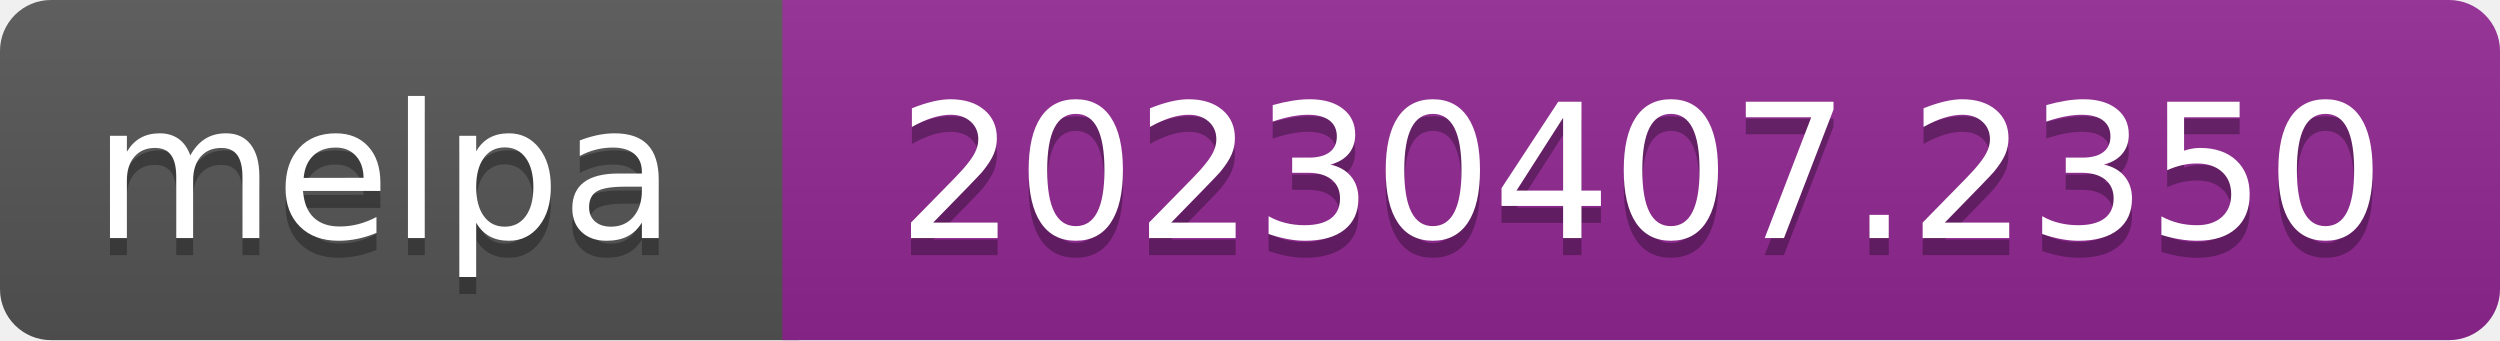
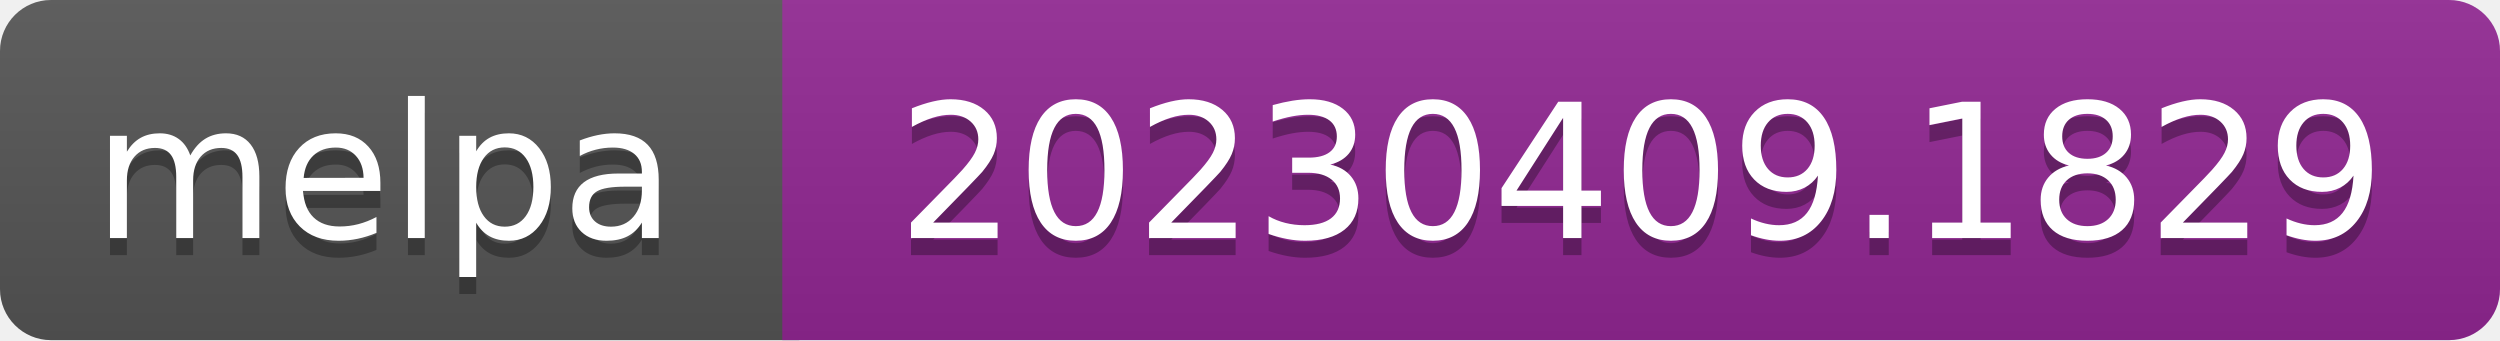
- <svg xmlns="http://www.w3.org/2000/svg" width="147" height="20" role="img" aria-label="melpa: 20230407.2350">
+ <svg xmlns="http://www.w3.org/2000/svg" width="147" height="20" role="img" aria-label="melpa: 20230409.1829">
  <linearGradient id="s" x2="0" y2="100%">
    <stop offset="0" stop-color="#bbb" stop-opacity=".1" />
    <stop offset="1" stop-opacity=".1" />
  </linearGradient>
  <clipPath id="r">
    <rect width="147" height="20" rx="3" fill="#fff" />
  </clipPath>
  <g clip-path="url(#r)">
    <rect width="47" height="20" fill="#555" />
    <rect x="46" width="147" height="20" fill="#922793" />
    <rect width="147" height="20" fill="url(#s)" />
  </g>
  <g fill="#fff" text-anchor="middle" font-family="Verdana,Geneva,DejaVu Sans,sans-serif" font-size="110" text-rendering="geometricPrecision">
    <text aria-hidden="true" x="226" y="150" fill="#010101" fill-opacity=".3" transform="scale(.1)" textLength="343">melpa</text>
    <text x="226" y="140" transform="scale(.1)" fill="#fff" textLength="343">melpa</text>
-     <text aria-hidden="true" x="965" y="150" fill="#010101" fill-opacity=".3" transform="scale(.1)" textLength="875">20230407.2350</text>
-     <text x="965" y="140" transform="scale(.1)" fill="#fff" textLength="875">20230407.2350</text>
+     <text aria-hidden="true" x="965" y="150" fill="#010101" fill-opacity=".3" transform="scale(.1)" textLength="875">20230409.1829</text>
+     <text x="965" y="140" transform="scale(.1)" fill="#fff" textLength="875">20230409.1829</text>
  </g>
</svg>
